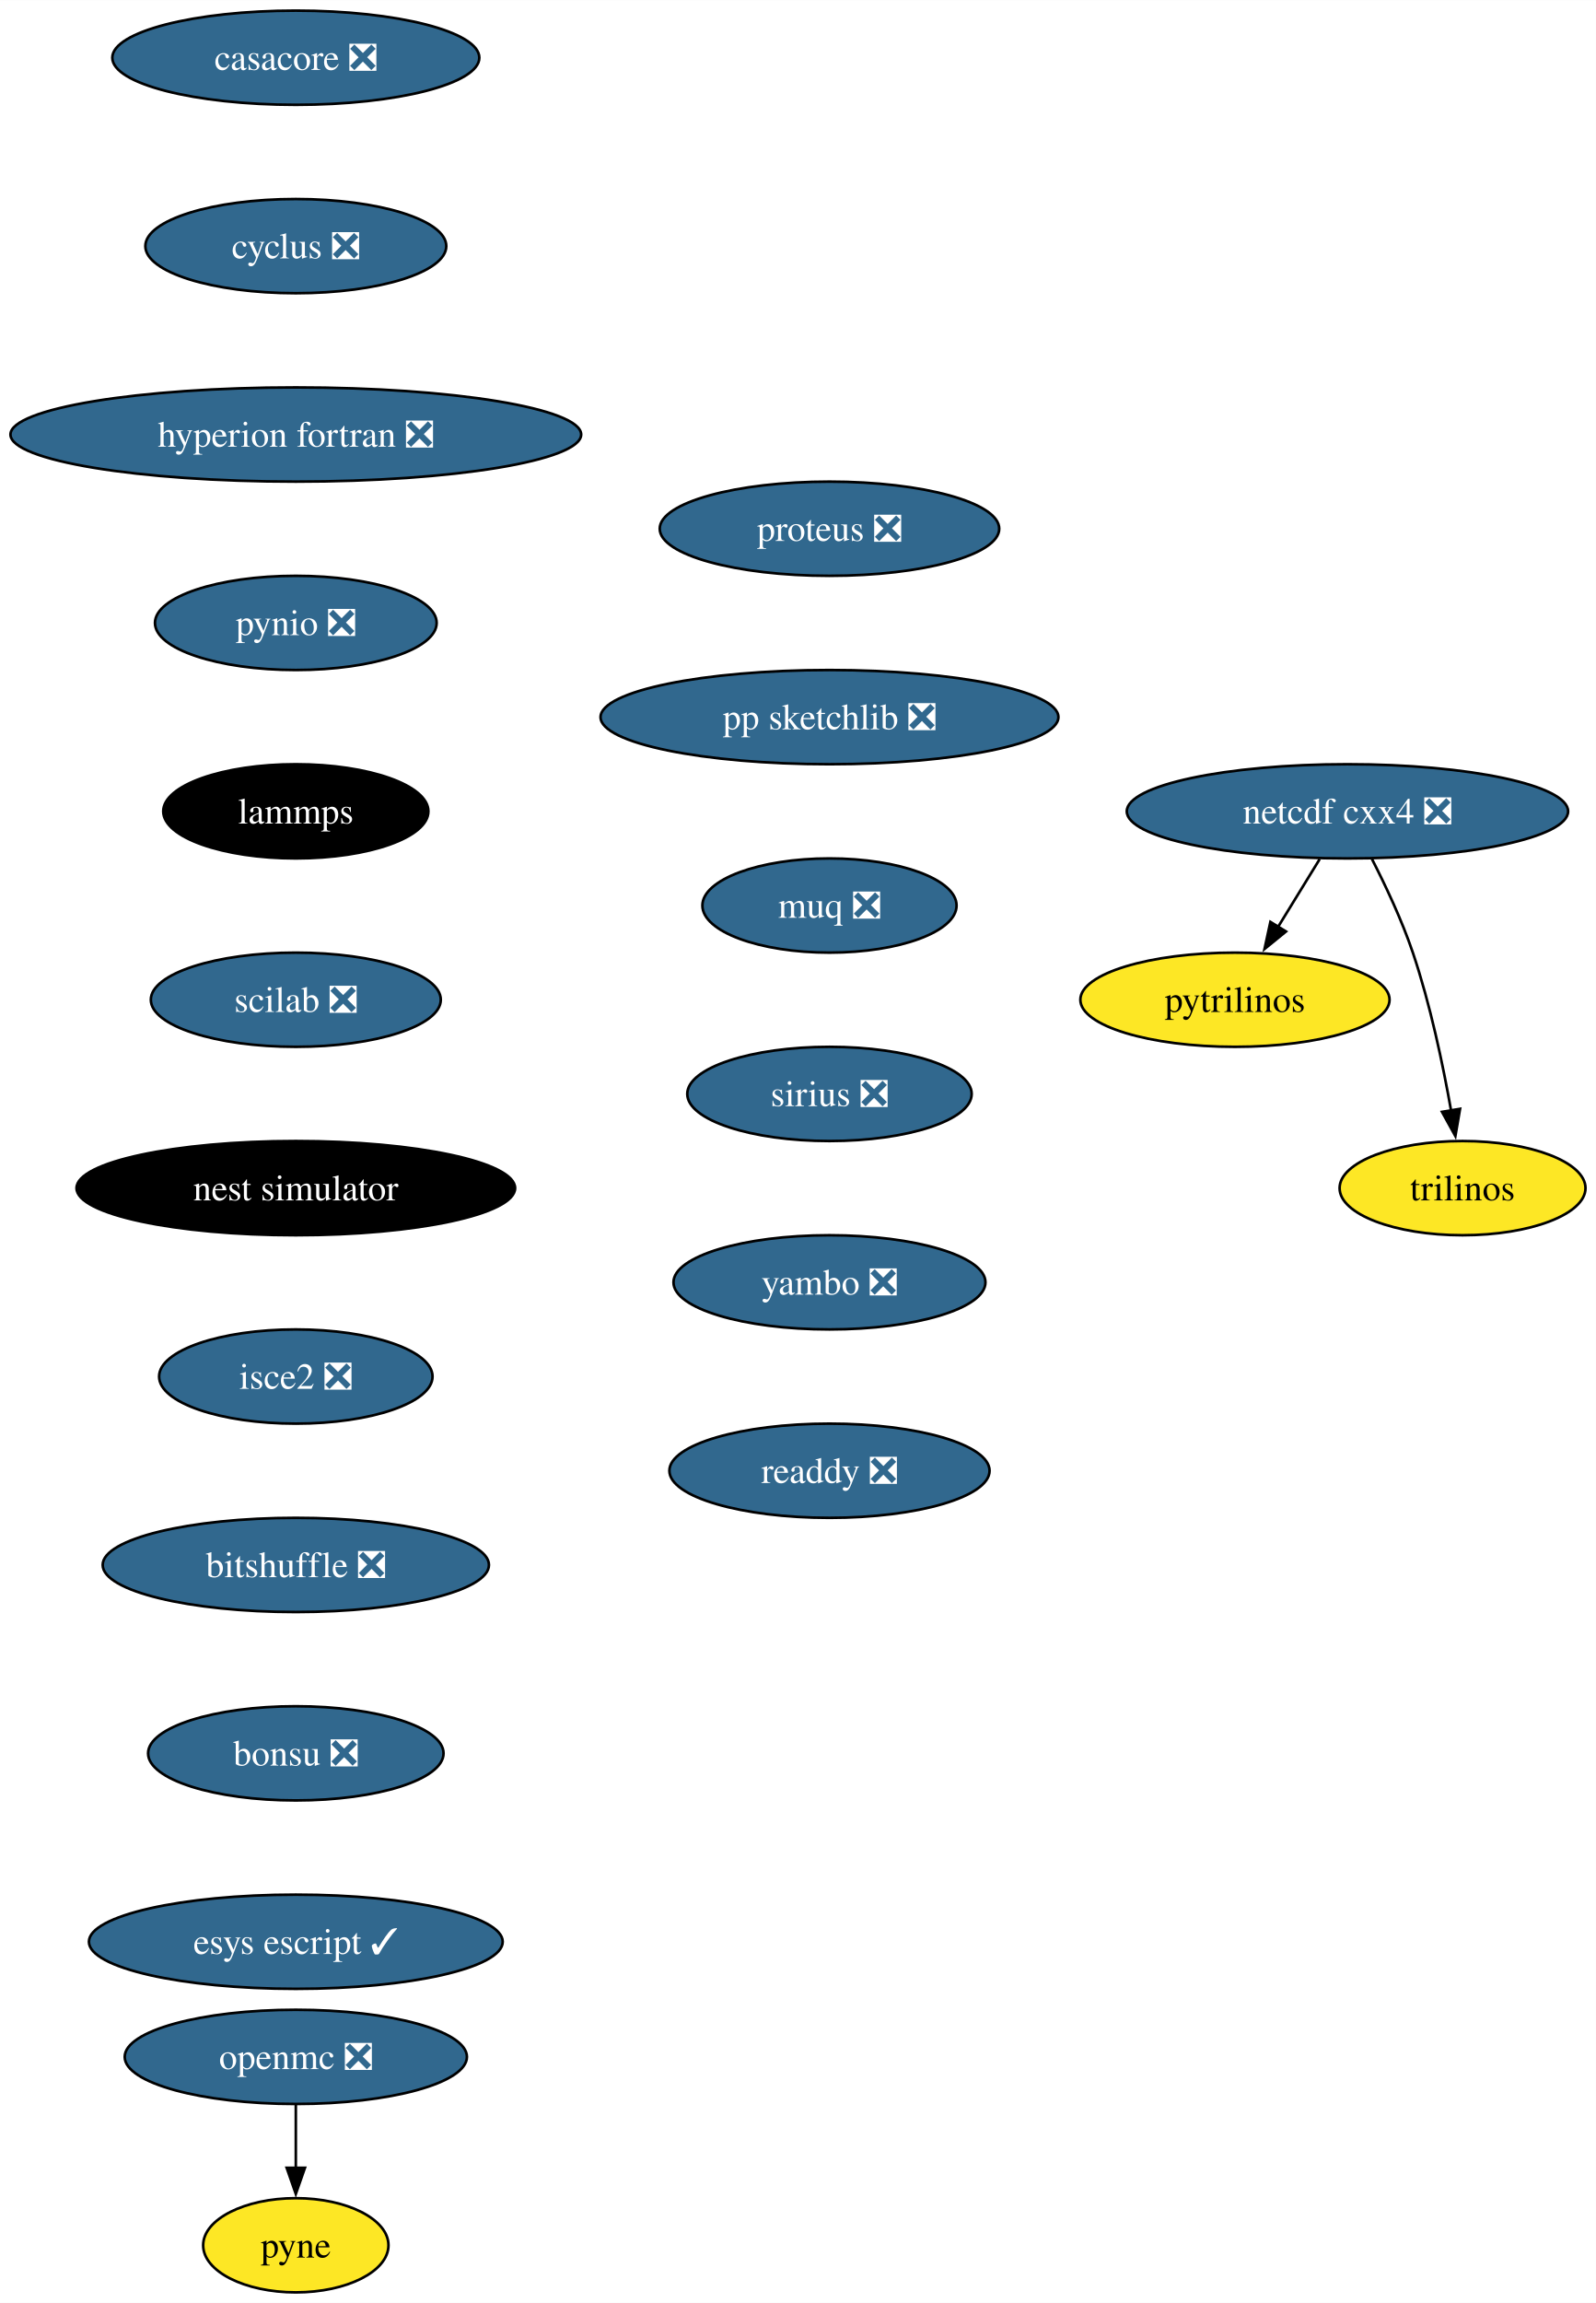
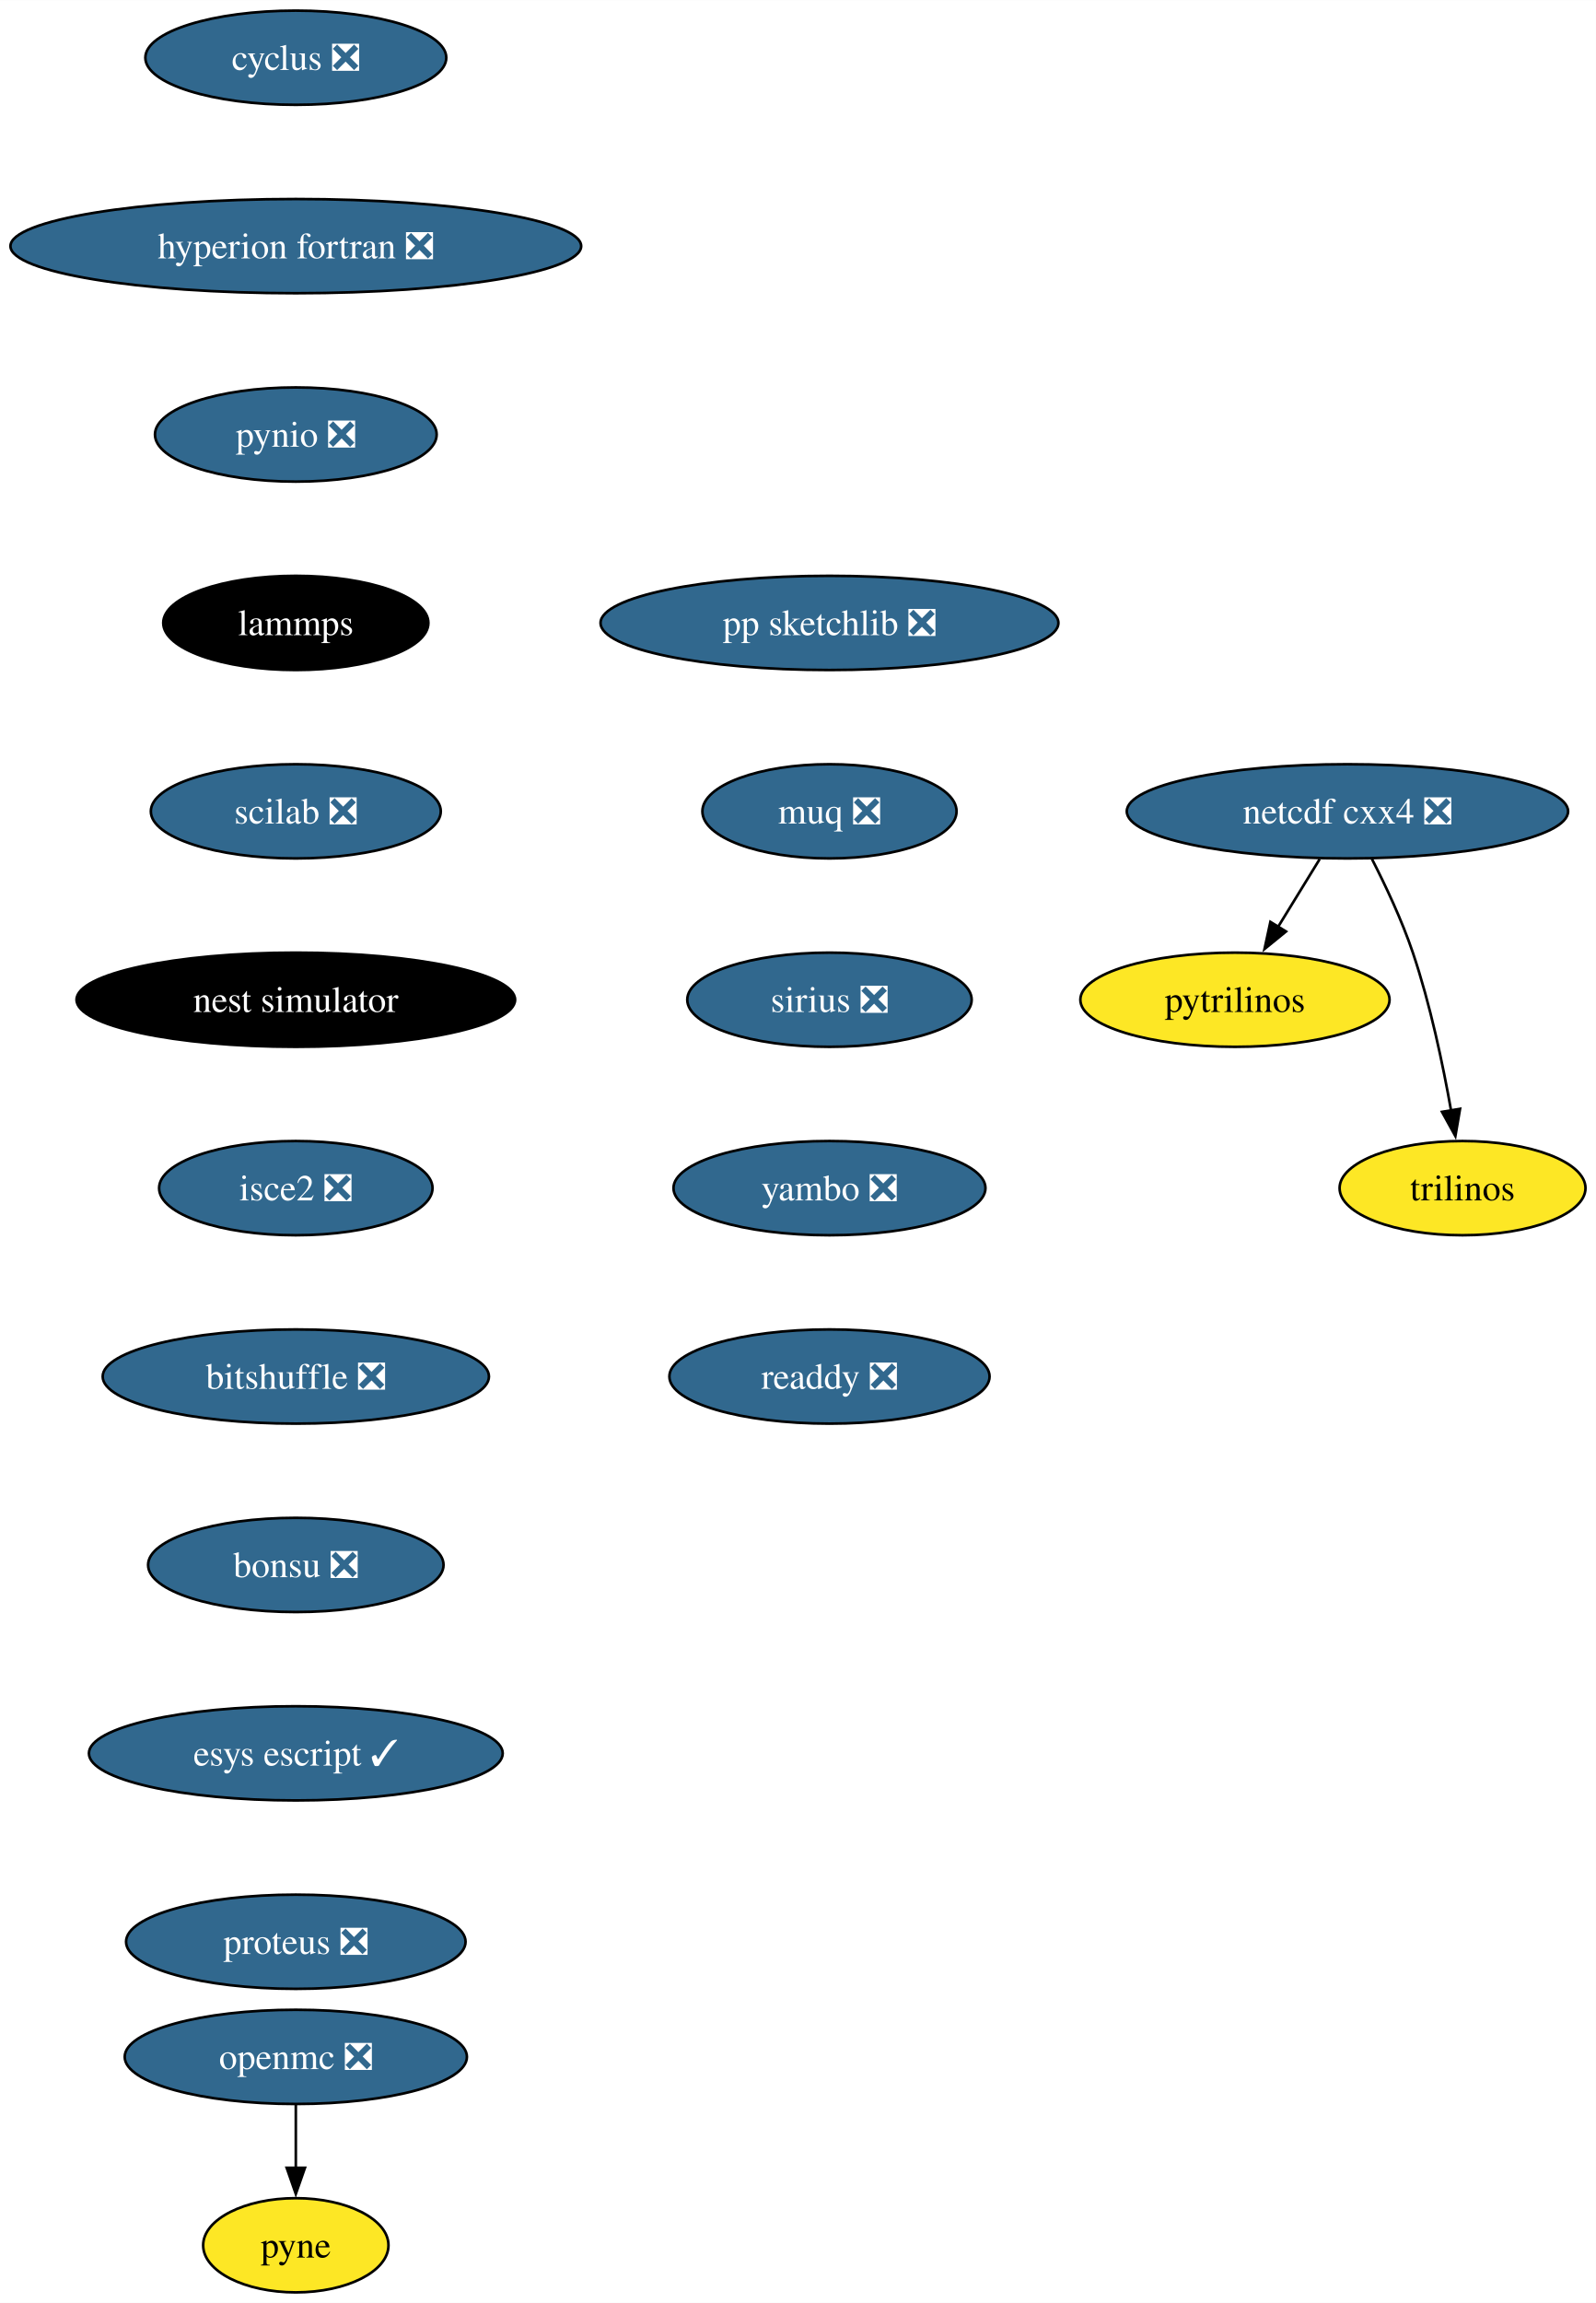
<svg xmlns="http://www.w3.org/2000/svg" xmlns:xlink="http://www.w3.org/1999/xlink" width="610pt" height="880pt" viewBox="0.00 0.00 610.08 880.00">
  <g id="graph0" class="graph" transform="scale(1 1) rotate(0) translate(4 876)">
    <polygon fill="white" stroke="none" points="-4,4 -4,-876 606.08,-876 606.08,4 -4,4" />
    <g id="node1" class="node">
      <g id="a_node1">
-         <a xlink:href="https://github.com/conda-forge/casacore-feedstock/pull/83" xlink:title="casacore ❎">
-           <ellipse fill="#31688e" stroke="black" cx="109.08" cy="-854" rx="70.15" ry="18" />
-           <text text-anchor="middle" x="109.08" y="-849.33" font-family="Times,serif" font-size="14.00" fill="white">casacore ❎</text>
+         <a xlink:href="https://github.com/conda-forge/cyclus-feedstock/pull/72" xlink:title="cyclus ❎">
+           <ellipse fill="#31688e" stroke="black" cx="109.08" cy="-854" rx="57.52" ry="18" />
+           <text text-anchor="middle" x="109.08" y="-849.33" font-family="Times,serif" font-size="14.00" fill="white">cyclus ❎</text>
        </a>
      </g>
    </g>
    <g id="node2" class="node">
      <g id="a_node2">
-         <a xlink:href="https://github.com/conda-forge/cyclus-feedstock/pull/72" xlink:title="cyclus ❎">
-           <ellipse fill="#31688e" stroke="black" cx="109.08" cy="-782" rx="57.52" ry="18" />
-           <text text-anchor="middle" x="109.08" y="-777.33" font-family="Times,serif" font-size="14.00" fill="white">cyclus ❎</text>
+         <a xlink:href="https://github.com/conda-forge/hyperion-fortran-feedstock/pull/26" xlink:title="hyperion fortran ❎">
+           <ellipse fill="#31688e" stroke="black" cx="109.08" cy="-782" rx="109.08" ry="18" />
+           <text text-anchor="middle" x="109.08" y="-777.33" font-family="Times,serif" font-size="14.00" fill="white">hyperion fortran ❎</text>
        </a>
      </g>
    </g>
    <g id="node3" class="node">
      <g id="a_node3">
-         <a xlink:href="https://github.com/conda-forge/hyperion-fortran-feedstock/pull/26" xlink:title="hyperion fortran ❎">
-           <ellipse fill="#31688e" stroke="black" cx="109.08" cy="-710" rx="109.08" ry="18" />
-           <text text-anchor="middle" x="109.08" y="-705.33" font-family="Times,serif" font-size="14.00" fill="white">hyperion fortran ❎</text>
+         <a xlink:href="https://github.com/conda-forge/pynio-feedstock/pull/133" xlink:title="pynio ❎">
+           <ellipse fill="#31688e" stroke="black" cx="109.08" cy="-710" rx="53.84" ry="18" />
+           <text text-anchor="middle" x="109.08" y="-705.33" font-family="Times,serif" font-size="14.00" fill="white">pynio ❎</text>
+         </a>
+       </g>
+     </g>
+     <g id="node9" class="node">
+       <g id="a_node9">
+         <a xlink:href="https://github.com/conda-forge/lammps-feedstock" xlink:title="lammps">
+           <ellipse fill="#000000" stroke="black" cx="109.08" cy="-638" rx="50.68" ry="18" />
+           <text text-anchor="middle" x="109.08" y="-633.33" font-family="Times,serif" font-size="14.00" fill="white">lammps</text>
        </a>
      </g>
    </g>
    <g id="node4" class="node">
      <g id="a_node4">
-         <a xlink:href="https://github.com/conda-forge/pynio-feedstock/pull/133" xlink:title="pynio ❎">
-           <ellipse fill="#31688e" stroke="black" cx="109.08" cy="-638" rx="53.84" ry="18" />
-           <text text-anchor="middle" x="109.08" y="-633.33" font-family="Times,serif" font-size="14.00" fill="white">pynio ❎</text>
-         </a>
-       </g>
-     </g>
-     <g id="node10" class="node">
-       <g id="a_node10">
-         <a xlink:href="https://github.com/conda-forge/lammps-feedstock" xlink:title="lammps">
-           <ellipse fill="#000000" stroke="black" cx="109.08" cy="-566" rx="50.68" ry="18" />
-           <text text-anchor="middle" x="109.08" y="-561.33" font-family="Times,serif" font-size="14.00" fill="white">lammps</text>
-         </a>
-       </g>
-     </g>
-     <g id="node5" class="node">
-       <g id="a_node5">
        <a xlink:href="https://github.com/conda-forge/netcdf-cxx4-feedstock/pull/47" xlink:title="netcdf cxx4 ❎">
          <ellipse fill="#31688e" stroke="black" cx="511.08" cy="-566" rx="84.35" ry="18" />
          <text text-anchor="middle" x="511.08" y="-561.33" font-family="Times,serif" font-size="14.00" fill="white">netcdf cxx4 ❎</text>
        </a>
      </g>
    </g>
-     <g id="node6" class="node">
-       <g id="a_node6">
+     <g id="node5" class="node">
+       <g id="a_node5">
        <a xlink:href="https://github.com/conda-forge/pytrilinos-feedstock" xlink:title="pytrilinos">
          <ellipse fill="#fde725" stroke="black" cx="468.08" cy="-494" rx="59.1" ry="18" />
          <text text-anchor="middle" x="468.08" y="-489.32" font-family="Times,serif" font-size="14.00">pytrilinos</text>
        </a>
      </g>
    </g>
-     <g id="edge4" class="edge">
+     <g id="edge3" class="edge">
      <path fill="none" stroke="black" d="M500.45,-547.7C495.66,-539.9 489.89,-530.51 484.56,-521.83" />
      <polygon fill="black" stroke="black" points="487.6,-520.08 479.38,-513.39 481.63,-523.75 487.6,-520.08" />
    </g>
-     <g id="node7" class="node">
-       <g id="a_node7">
+     <g id="node6" class="node">
+       <g id="a_node6">
        <a xlink:href="https://github.com/conda-forge/trilinos-feedstock" xlink:title="trilinos">
          <ellipse fill="#fde725" stroke="black" cx="555.08" cy="-422" rx="47" ry="18" />
          <text text-anchor="middle" x="555.08" y="-417.32" font-family="Times,serif" font-size="14.00">trilinos</text>
        </a>
      </g>
    </g>
-     <g id="edge5" class="edge">
+     <g id="edge4" class="edge">
      <path fill="none" stroke="black" d="M520.46,-547.75C525.67,-537.59 531.92,-524.34 536.08,-512 542.73,-492.3 547.57,-469.33 550.69,-451.66" />
      <polygon fill="black" stroke="black" points="554.13,-452.31 552.34,-441.87 547.23,-451.15 554.13,-452.31" />
    </g>
-     <g id="node8" class="node">
-       <g id="a_node8">
+     <g id="node7" class="node">
+       <g id="a_node7">
        <a xlink:href="https://github.com/conda-forge/openmc-feedstock/pull/65" xlink:title="openmc ❎">
          <ellipse fill="#31688e" stroke="black" cx="109.08" cy="-90" rx="65.41" ry="18" />
          <text text-anchor="middle" x="109.08" y="-85.33" font-family="Times,serif" font-size="14.00" fill="white">openmc ❎</text>
        </a>
      </g>
    </g>
-     <g id="node9" class="node">
-       <g id="a_node9">
+     <g id="node8" class="node">
+       <g id="a_node8">
        <a xlink:href="https://github.com/conda-forge/pyne-feedstock" xlink:title="pyne">
          <ellipse fill="#fde725" stroke="black" cx="109.08" cy="-18" rx="35.42" ry="18" />
          <text text-anchor="middle" x="109.08" y="-13.32" font-family="Times,serif" font-size="14.00">pyne</text>
        </a>
      </g>
    </g>
-     <g id="edge6" class="edge">
+     <g id="edge5" class="edge">
      <path fill="none" stroke="black" d="M109.08,-71.7C109.08,-64.41 109.08,-55.73 109.08,-47.54" />
      <polygon fill="black" stroke="black" points="112.58,-47.62 109.08,-37.62 105.58,-47.62 112.58,-47.62" />
    </g>
+     <g id="node10" class="node">
+       <g id="a_node10">
+         <a xlink:href="https://github.com/conda-forge/scilab-feedstock/pull/46" xlink:title="scilab ❎">
+           <ellipse fill="#31688e" stroke="black" cx="109.08" cy="-566" rx="55.42" ry="18" />
+           <text text-anchor="middle" x="109.08" y="-561.33" font-family="Times,serif" font-size="14.00" fill="white">scilab ❎</text>
+         </a>
+       </g>
+     </g>
    <g id="node11" class="node">
      <g id="a_node11">
-         <a xlink:href="https://github.com/conda-forge/scilab-feedstock/pull/46" xlink:title="scilab ❎">
-           <ellipse fill="#31688e" stroke="black" cx="109.08" cy="-494" rx="55.42" ry="18" />
-           <text text-anchor="middle" x="109.08" y="-489.32" font-family="Times,serif" font-size="14.00" fill="white">scilab ❎</text>
+         <a xlink:href="https://github.com/conda-forge/nest-simulator-feedstock" xlink:title="nest simulator">
+           <ellipse fill="#000000" stroke="black" cx="109.08" cy="-494" rx="83.83" ry="18" />
+           <text text-anchor="middle" x="109.08" y="-489.32" font-family="Times,serif" font-size="14.00" fill="white">nest simulator</text>
        </a>
      </g>
    </g>
    <g id="node12" class="node">
      <g id="a_node12">
-         <a xlink:href="https://github.com/conda-forge/nest-simulator-feedstock" xlink:title="nest simulator">
-           <ellipse fill="#000000" stroke="black" cx="109.08" cy="-422" rx="83.83" ry="18" />
-           <text text-anchor="middle" x="109.08" y="-417.32" font-family="Times,serif" font-size="14.00" fill="white">nest simulator</text>
+         <a xlink:href="https://github.com/conda-forge/isce2-feedstock/pull/65" xlink:title="isce2 ❎">
+           <ellipse fill="#31688e" stroke="black" cx="109.08" cy="-422" rx="52.26" ry="18" />
+           <text text-anchor="middle" x="109.08" y="-417.32" font-family="Times,serif" font-size="14.00" fill="white">isce2 ❎</text>
        </a>
      </g>
    </g>
    <g id="node13" class="node">
      <g id="a_node13">
-         <a xlink:href="https://github.com/conda-forge/isce2-feedstock/pull/65" xlink:title="isce2 ❎">
-           <ellipse fill="#31688e" stroke="black" cx="109.08" cy="-350" rx="52.26" ry="18" />
-           <text text-anchor="middle" x="109.08" y="-345.32" font-family="Times,serif" font-size="14.00" fill="white">isce2 ❎</text>
+         <a xlink:href="https://github.com/conda-forge/bitshuffle-feedstock/pull/39" xlink:title="bitshuffle ❎">
+           <ellipse fill="#31688e" stroke="black" cx="109.08" cy="-350" rx="73.83" ry="18" />
+           <text text-anchor="middle" x="109.08" y="-345.32" font-family="Times,serif" font-size="14.00" fill="white">bitshuffle ❎</text>
        </a>
      </g>
    </g>
    <g id="node14" class="node">
      <g id="a_node14">
-         <a xlink:href="https://github.com/conda-forge/bitshuffle-feedstock/pull/39" xlink:title="bitshuffle ❎">
-           <ellipse fill="#31688e" stroke="black" cx="109.08" cy="-278" rx="73.83" ry="18" />
-           <text text-anchor="middle" x="109.08" y="-273.32" font-family="Times,serif" font-size="14.00" fill="white">bitshuffle ❎</text>
+         <a xlink:href="https://github.com/conda-forge/bonsu-feedstock/pull/62" xlink:title="bonsu ❎">
+           <ellipse fill="#31688e" stroke="black" cx="109.08" cy="-278" rx="56.47" ry="18" />
+           <text text-anchor="middle" x="109.08" y="-273.32" font-family="Times,serif" font-size="14.00" fill="white">bonsu ❎</text>
        </a>
      </g>
    </g>
    <g id="node15" class="node">
      <g id="a_node15">
-         <a xlink:href="https://github.com/conda-forge/bonsu-feedstock/pull/62" xlink:title="bonsu ❎">
-           <ellipse fill="#31688e" stroke="black" cx="109.08" cy="-206" rx="56.47" ry="18" />
-           <text text-anchor="middle" x="109.08" y="-201.33" font-family="Times,serif" font-size="14.00" fill="white">bonsu ❎</text>
+         <a xlink:href="https://github.com/conda-forge/esys-escript-feedstock/pull/65" xlink:title="esys escript ✓">
+           <ellipse fill="#31688e" stroke="black" cx="109.08" cy="-206" rx="79.09" ry="18" />
+           <text text-anchor="middle" x="109.08" y="-201.33" font-family="Times,serif" font-size="14.00" fill="white">esys escript ✓</text>
        </a>
      </g>
    </g>
    <g id="node16" class="node">
      <g id="a_node16">
-         <a xlink:href="https://github.com/conda-forge/esys-escript-feedstock/pull/65" xlink:title="esys escript ✓">
-           <ellipse fill="#31688e" stroke="black" cx="109.08" cy="-134" rx="79.09" ry="18" />
-           <text text-anchor="middle" x="109.08" y="-129.32" font-family="Times,serif" font-size="14.00" fill="white">esys escript ✓</text>
+         <a xlink:href="https://github.com/conda-forge/proteus-feedstock/pull/60" xlink:title="proteus ❎">
+           <ellipse fill="#31688e" stroke="black" cx="109.08" cy="-134" rx="64.89" ry="18" />
+           <text text-anchor="middle" x="109.08" y="-129.32" font-family="Times,serif" font-size="14.00" fill="white">proteus ❎</text>
        </a>
      </g>
    </g>
    <g id="node17" class="node">
      <g id="a_node17">
-         <a xlink:href="https://github.com/conda-forge/proteus-feedstock/pull/60" xlink:title="proteus ❎">
-           <ellipse fill="#31688e" stroke="black" cx="313.08" cy="-674" rx="64.89" ry="18" />
-           <text text-anchor="middle" x="313.08" y="-669.33" font-family="Times,serif" font-size="14.00" fill="white">proteus ❎</text>
+         <a xlink:href="https://github.com/conda-forge/pp-sketchlib-feedstock/pull/47" xlink:title="pp sketchlib ❎">
+           <ellipse fill="#31688e" stroke="black" cx="313.08" cy="-638" rx="87.51" ry="18" />
+           <text text-anchor="middle" x="313.08" y="-633.33" font-family="Times,serif" font-size="14.00" fill="white">pp sketchlib ❎</text>
        </a>
      </g>
    </g>
    <g id="node18" class="node">
      <g id="a_node18">
-         <a xlink:href="https://github.com/conda-forge/pp-sketchlib-feedstock/pull/47" xlink:title="pp sketchlib ❎">
-           <ellipse fill="#31688e" stroke="black" cx="313.08" cy="-602" rx="87.51" ry="18" />
-           <text text-anchor="middle" x="313.08" y="-597.33" font-family="Times,serif" font-size="14.00" fill="white">pp sketchlib ❎</text>
+         <a xlink:href="https://github.com/conda-forge/muq-feedstock/pull/33" xlink:title="muq ❎">
+           <ellipse fill="#31688e" stroke="black" cx="313.08" cy="-566" rx="48.58" ry="18" />
+           <text text-anchor="middle" x="313.08" y="-561.33" font-family="Times,serif" font-size="14.00" fill="white">muq ❎</text>
        </a>
      </g>
    </g>
    <g id="node19" class="node">
      <g id="a_node19">
-         <a xlink:href="https://github.com/conda-forge/muq-feedstock/pull/33" xlink:title="muq ❎">
-           <ellipse fill="#31688e" stroke="black" cx="313.08" cy="-530" rx="48.58" ry="18" />
-           <text text-anchor="middle" x="313.08" y="-525.33" font-family="Times,serif" font-size="14.00" fill="white">muq ❎</text>
+         <a xlink:href="https://github.com/conda-forge/sirius-feedstock/pull/22" xlink:title="sirius ❎">
+           <ellipse fill="#31688e" stroke="black" cx="313.08" cy="-494" rx="54.36" ry="18" />
+           <text text-anchor="middle" x="313.08" y="-489.32" font-family="Times,serif" font-size="14.00" fill="white">sirius ❎</text>
        </a>
      </g>
    </g>
    <g id="node20" class="node">
      <g id="a_node20">
-         <a xlink:href="https://github.com/conda-forge/sirius-feedstock/pull/22" xlink:title="sirius ❎">
-           <ellipse fill="#31688e" stroke="black" cx="313.08" cy="-458" rx="54.36" ry="18" />
-           <text text-anchor="middle" x="313.08" y="-453.32" font-family="Times,serif" font-size="14.00" fill="white">sirius ❎</text>
+         <a xlink:href="https://github.com/conda-forge/yambo-feedstock/pull/20" xlink:title="yambo ❎">
+           <ellipse fill="#31688e" stroke="black" cx="313.08" cy="-422" rx="59.63" ry="18" />
+           <text text-anchor="middle" x="313.08" y="-417.32" font-family="Times,serif" font-size="14.00" fill="white">yambo ❎</text>
        </a>
      </g>
    </g>
    <g id="node21" class="node">
      <g id="a_node21">
-         <a xlink:href="https://github.com/conda-forge/yambo-feedstock/pull/20" xlink:title="yambo ❎">
-           <ellipse fill="#31688e" stroke="black" cx="313.08" cy="-386" rx="59.63" ry="18" />
-           <text text-anchor="middle" x="313.08" y="-381.32" font-family="Times,serif" font-size="14.00" fill="white">yambo ❎</text>
-         </a>
-       </g>
-     </g>
-     <g id="node22" class="node">
-       <g id="a_node22">
        <a xlink:href="https://github.com/conda-forge/readdy-feedstock/pull/12" xlink:title="readdy ❎">
-           <ellipse fill="#31688e" stroke="black" cx="313.08" cy="-314" rx="61.2" ry="18" />
-           <text text-anchor="middle" x="313.08" y="-309.32" font-family="Times,serif" font-size="14.00" fill="white">readdy ❎</text>
+           <ellipse fill="#31688e" stroke="black" cx="313.08" cy="-350" rx="61.2" ry="18" />
+           <text text-anchor="middle" x="313.08" y="-345.32" font-family="Times,serif" font-size="14.00" fill="white">readdy ❎</text>
        </a>
      </g>
    </g>
  </g>
</svg>
